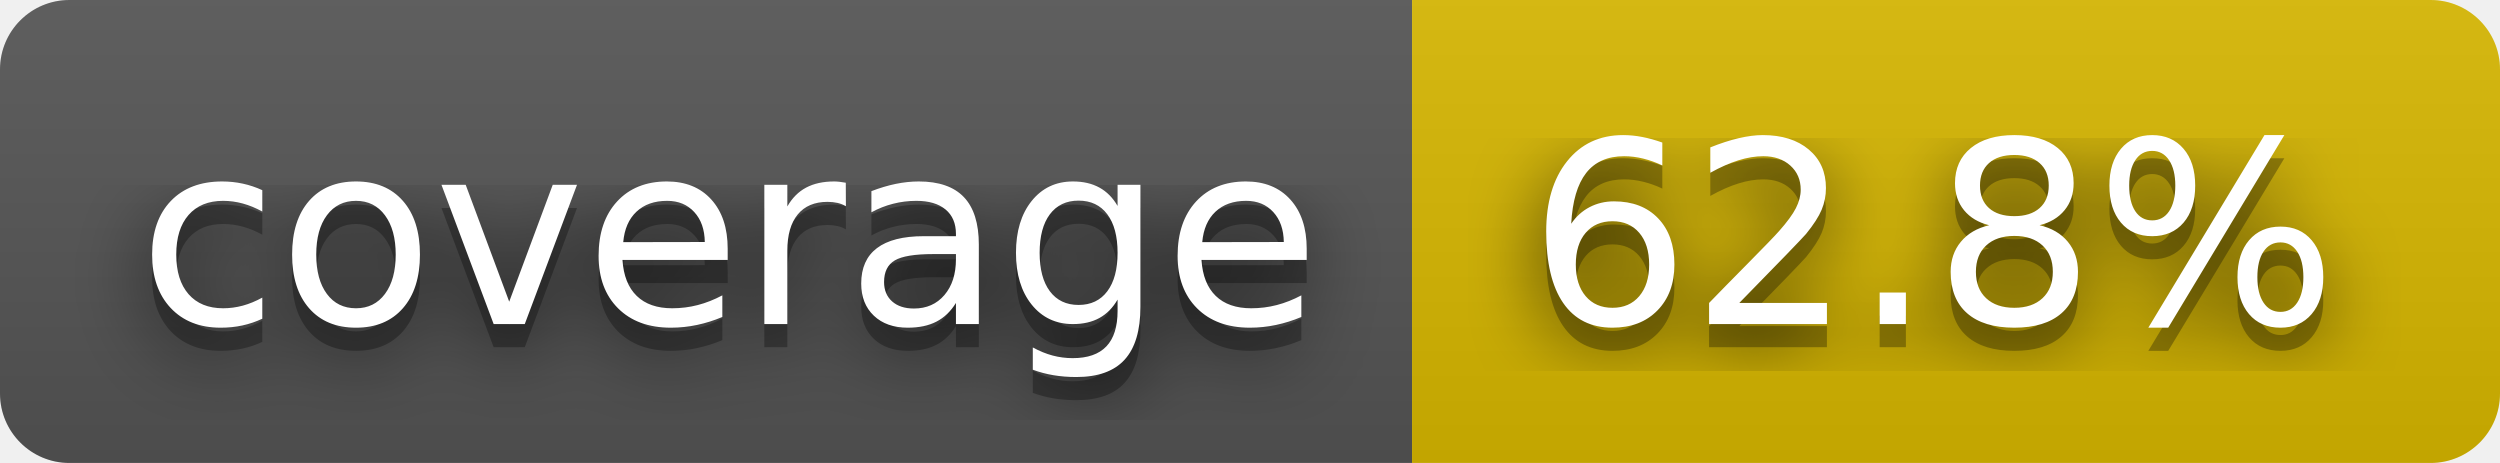
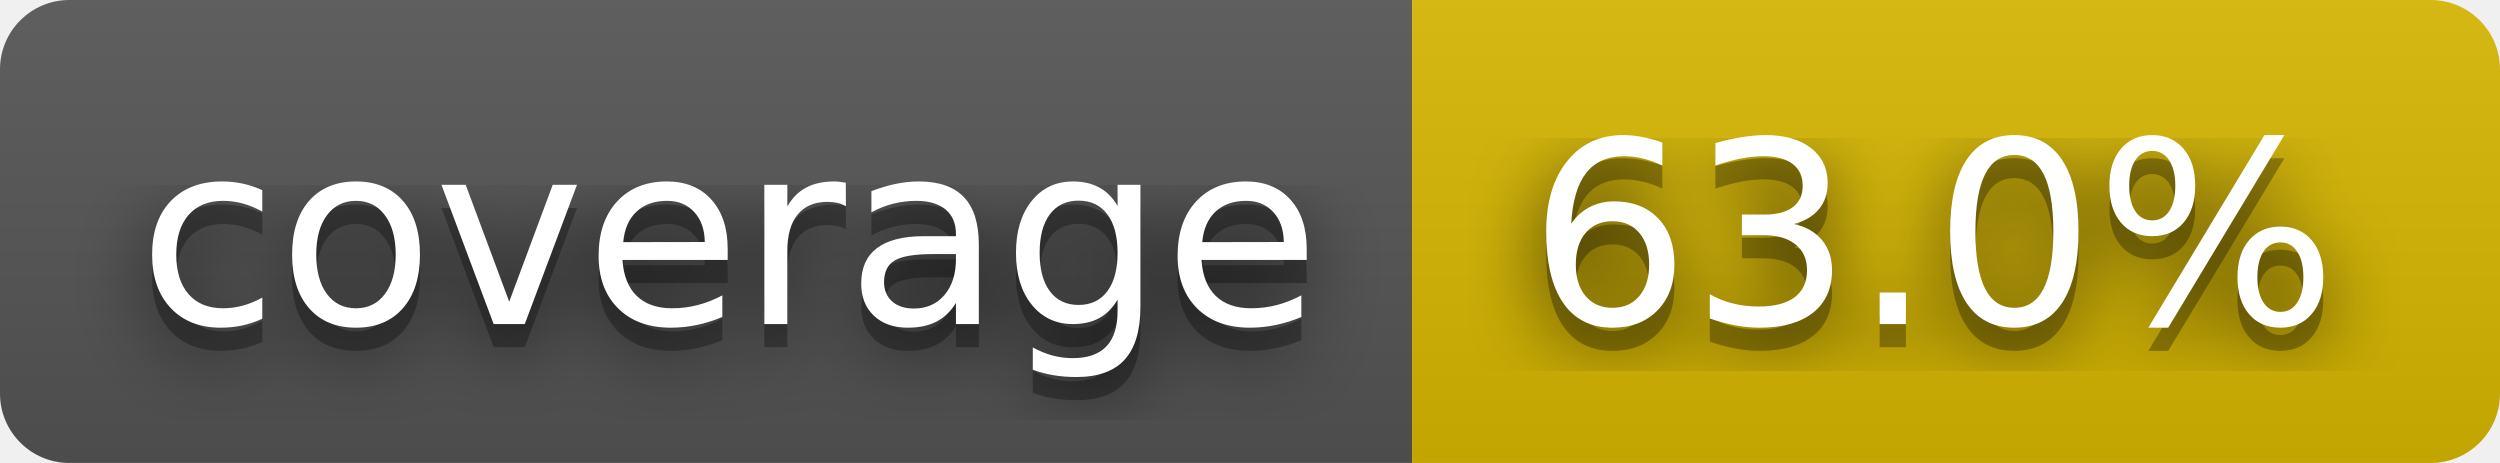
- <svg xmlns="http://www.w3.org/2000/svg" width="108" height="20" role="img" aria-label="coverage: 62.8%">
+ <svg xmlns="http://www.w3.org/2000/svg" width="108" height="20" role="img" aria-label="coverage: 63.0%">
  <filter id="blur">
    <feGaussianBlur stdDeviation="16" />
  </filter>
  <linearGradient id="s" x2="0" y2="100%">
    <stop offset="0" stop-color="#bbb" stop-opacity=".1" />
    <stop offset="1" stop-opacity=".1" />
  </linearGradient>
  <clipPath id="r">
    <rect width="108" height="20" rx="3" />
  </clipPath>
  <g clip-path="url(#r)">
    <rect width="61" height="20" fill="#555" />
    <rect x="61" width="47" height="20" fill="#d8b800" />
    <rect width="108" height="20" fill="url(#s)" />
  </g>
  <g fill="#fff" text-anchor="middle" font-family="Verdana,Geneva,DejaVu Sans,sans-serif" text-rendering="geometricPrecision" font-size="110">
    <g transform="scale(.1)">
      <g aria-hidden="true" fill="#010101">
        <text x="315" y="150" fill-opacity=".8" filter="url(#blur)" textLength="510">coverage</text>
        <text x="315" y="150" fill-opacity=".3" textLength="510">coverage</text>
      </g>
      <text x="315" y="140" textLength="510">coverage</text>
    </g>
    <g transform="scale(.1)">
      <g aria-hidden="true" fill="#010101">
-         <text x="835" y="150" fill-opacity=".8" filter="url(#blur)" textLength="370">62.8%</text>
-         <text x="835" y="150" fill-opacity=".3" textLength="370">62.8%</text>
+         <text x="835" y="150" fill-opacity=".8" filter="url(#blur)" textLength="370">63.0%</text>
+         <text x="835" y="150" fill-opacity=".3" textLength="370">63.0%</text>
      </g>
-       <text x="835" y="140" textLength="370">62.8%</text>
+       <text x="835" y="140" textLength="370">63.0%</text>
    </g>
  </g>
</svg>
